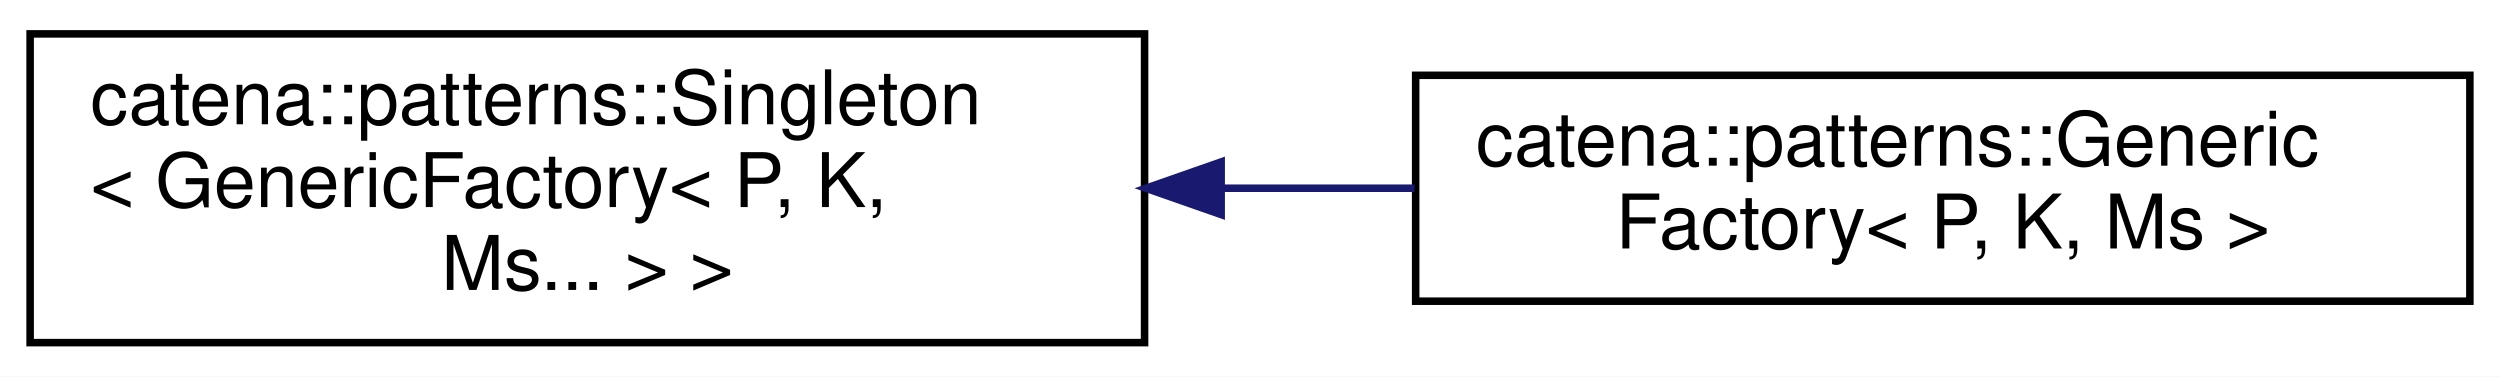
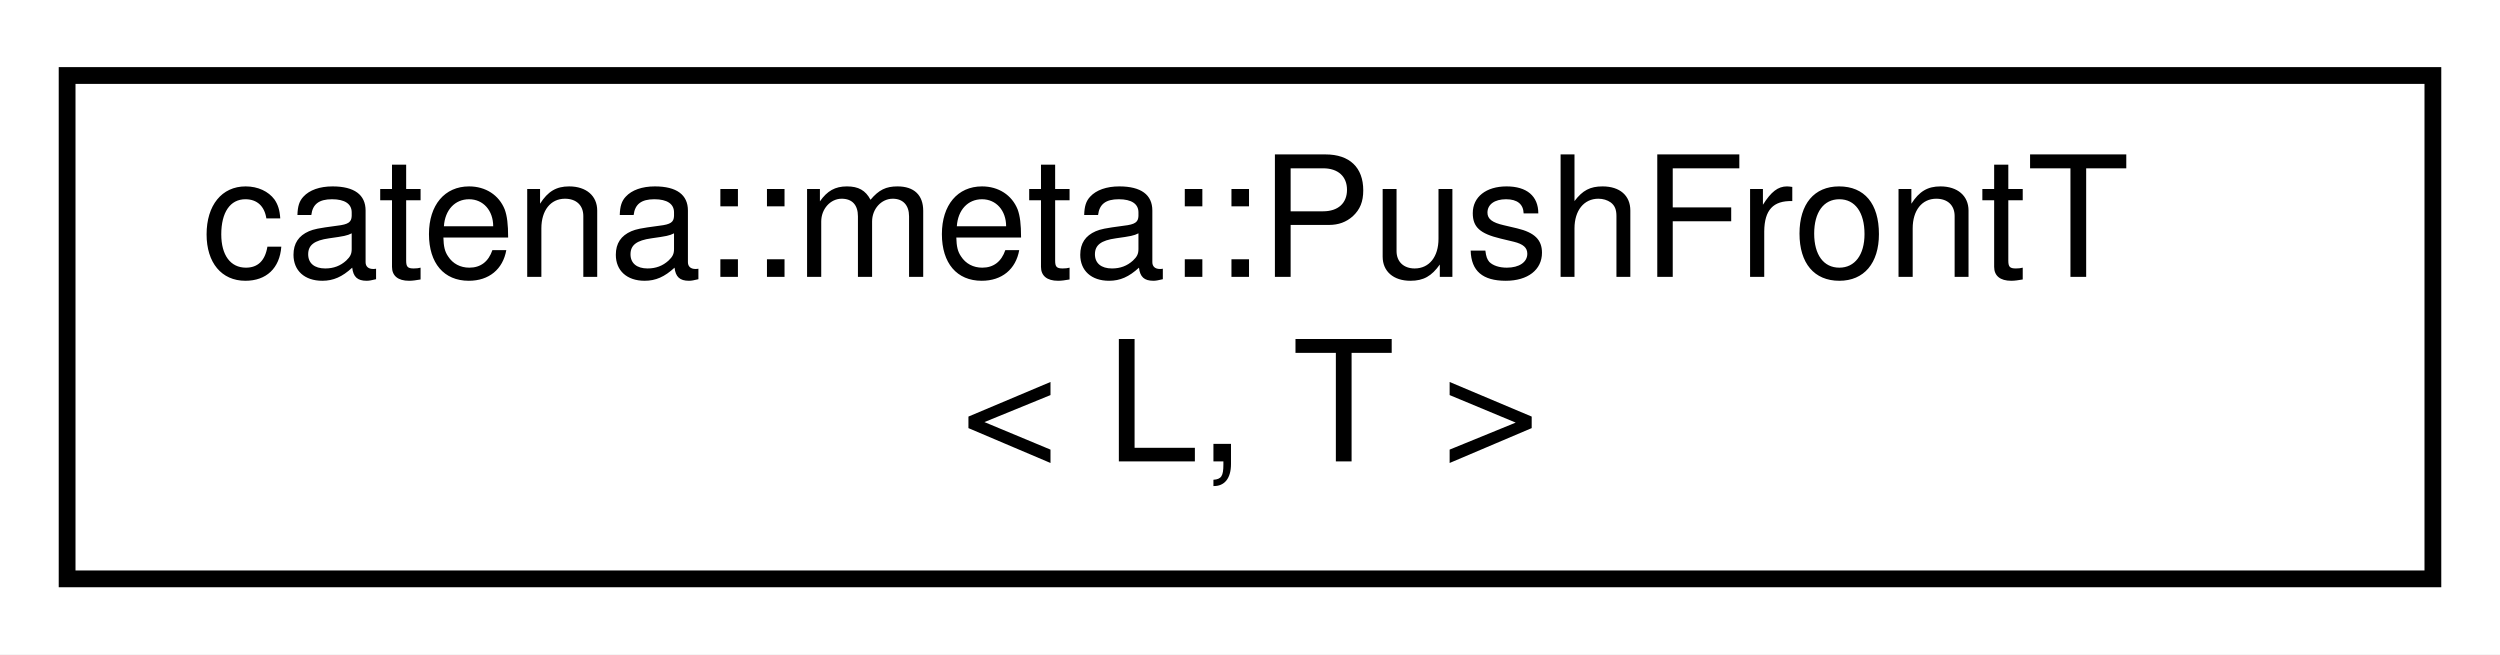
- <svg xmlns="http://www.w3.org/2000/svg" xmlns:xlink="http://www.w3.org/1999/xlink" width="332pt" height="50pt" viewBox="0.00 0.00 332.00 50.00">
-   <g id="graph0" class="graph" transform="scale(1 1) rotate(0) translate(4 46)">
-     <polygon fill="white" stroke="transparent" points="-4,4 -4,-46 328,-46 328,4 -4,4" />
+ <svg xmlns="http://www.w3.org/2000/svg" xmlns:xlink="http://www.w3.org/1999/xlink" width="149pt" height="39pt" viewBox="0.00 0.00 149.00 39.00">
+   <g id="graph0" class="graph" transform="scale(1 1) rotate(0) translate(4 35)">
+     <polygon fill="white" stroke="transparent" points="-4,4 -4,-35 145,-35 145,4 -4,4" />
    <g id="node1" class="node">
      <g id="a_node1">
-         <a xlink:href="classcatena_1_1patterns_1_1Singleton.html" target="_top" xlink:title=" ">
-           <polygon fill="white" stroke="black" points="0,-0.5 0,-41.5 148,-41.5 148,-0.5 0,-0.5" />
-           <text text-anchor="start" x="8" y="-29.5" font-family="Helvetica,sans-Serif" font-size="10.00">catena::patterns::Singleton</text>
-           <text text-anchor="start" x="8" y="-18.5" font-family="Helvetica,sans-Serif" font-size="10.00">&lt; GenericFactory&lt; P, K,</text>
-           <text text-anchor="middle" x="74" y="-7.5" font-family="Helvetica,sans-Serif" font-size="10.00"> Ms... &gt; &gt;</text>
+         <a xlink:href="classcatena_1_1meta_1_1PushFrontT.html" target="_top" xlink:title=" ">
+           <polygon fill="white" stroke="black" points="0,-0.5 0,-30.5 141,-30.5 141,-0.5 0,-0.5" />
+           <text text-anchor="start" x="8" y="-18.5" font-family="Helvetica,sans-Serif" font-size="10.00">catena::meta::PushFrontT</text>
+           <text text-anchor="middle" x="70.5" y="-7.5" font-family="Helvetica,sans-Serif" font-size="10.00">&lt; L, T &gt;</text>
        </a>
      </g>
    </g>
-     <g id="node2" class="node">
-       <g id="a_node2">
-         <a xlink:href="classcatena_1_1patterns_1_1GenericFactory.html" target="_top" xlink:title="Factory template with which client classes can register a &quot;Maker&quot; function together with a unique key...">
-           <polygon fill="white" stroke="black" points="184,-6 184,-36 324,-36 324,-6 184,-6" />
-           <text text-anchor="start" x="192" y="-24" font-family="Helvetica,sans-Serif" font-size="10.00">catena::patterns::Generic</text>
-           <text text-anchor="middle" x="254" y="-13" font-family="Helvetica,sans-Serif" font-size="10.00">Factory&lt; P, K, Ms &gt;</text>
-         </a>
-       </g>
-     </g>
-     <g id="edge1" class="edge">
-       <path fill="none" stroke="midnightblue" d="M158.19,-21C166.78,-21 175.43,-21 183.84,-21" />
-       <polygon fill="midnightblue" stroke="midnightblue" points="158.17,-17.5 148.17,-21 158.17,-24.5 158.17,-17.5" />
-     </g>
  </g>
</svg>
